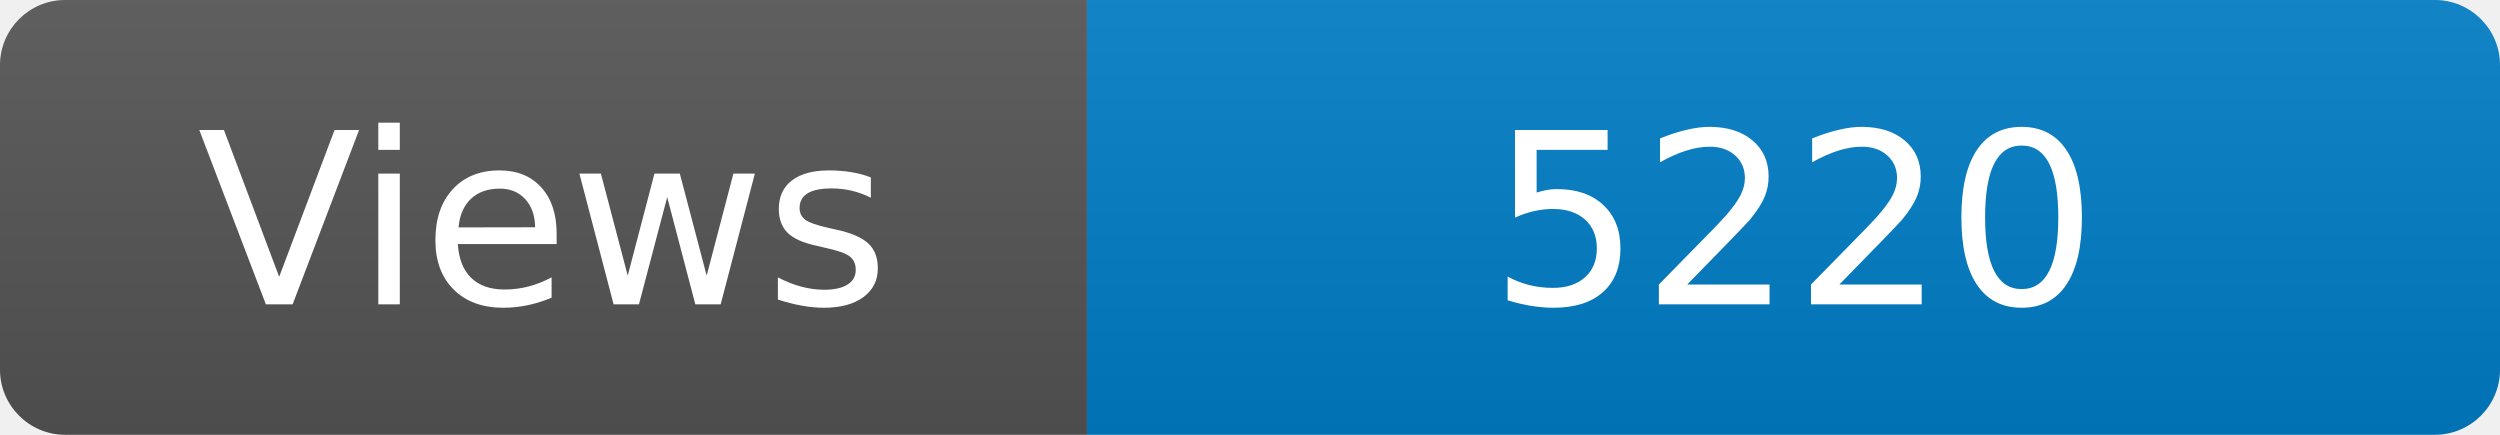
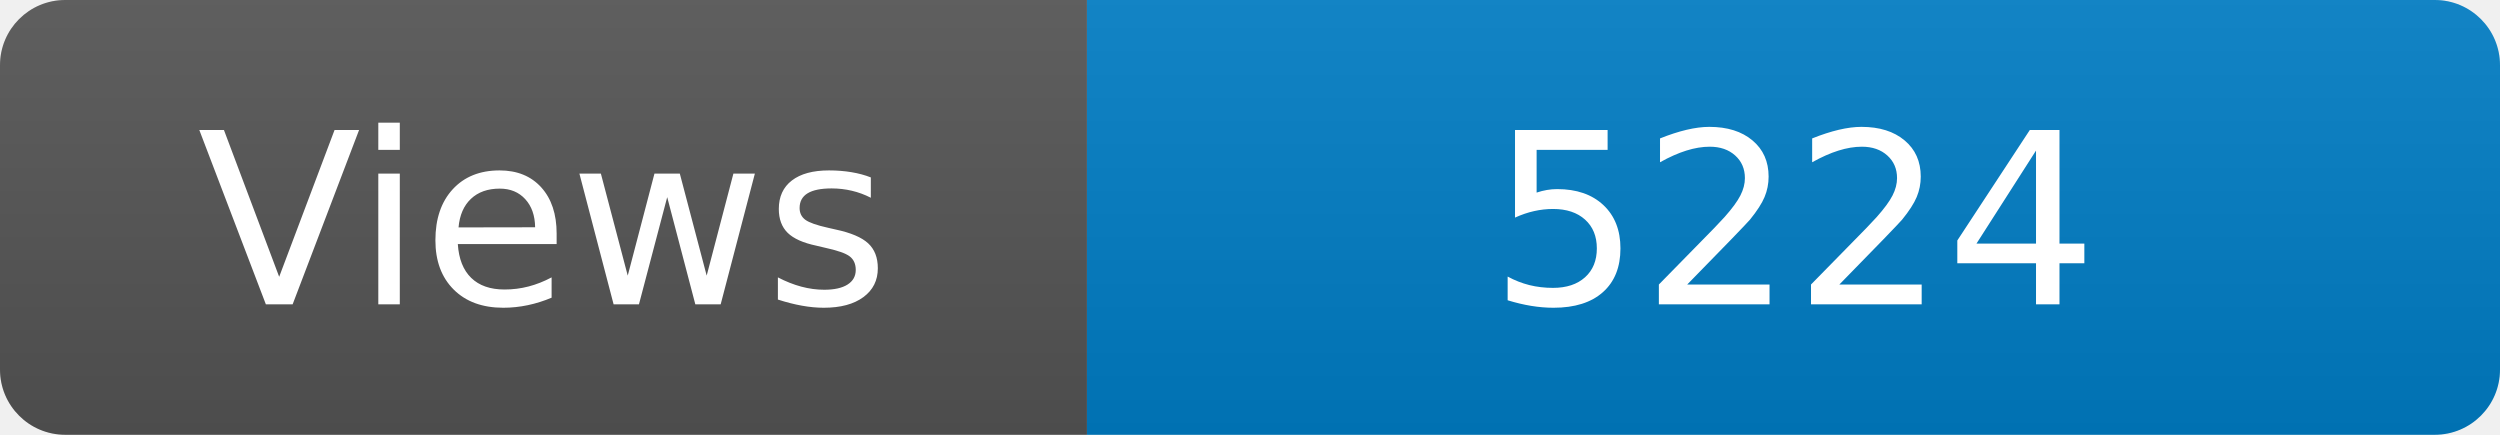
<svg xmlns="http://www.w3.org/2000/svg" width="115" height="20" role="img" aria-label="Maintained?: yes">
  <linearGradient id="s" x2="0" y2="100%">
    <stop offset="0" stop-color="#bbb" stop-opacity=".1" />
    <stop offset="1" stop-opacity=".1" />
  </linearGradient>
  <clipPath id="r">
    <rect width="115" height="20" rx="3" fill="#fff" />
  </clipPath>
  <g clip-path="url(#r)">
    <rect width="50" height="20" fill="#555" />
    <rect x="50" width="160" height="20" fill="#007ec6" />
    <rect width="115" height="20" fill="url(#s)" />
  </g>
  <g fill="#fff" text-anchor="middle" font-family="Verdana,Geneva,DejaVu Sans,sans-serif" font-size="110">
    <text x="250" y="140" transform="scale(.1)" fill="#fff">Views</text>
-     <text x="825" y="140" transform="scale(.1)" fill="#fff">5220</text>
+     <text x="825" y="140" transform="scale(.1)" fill="#fff">5224</text>
  </g>
</svg>
